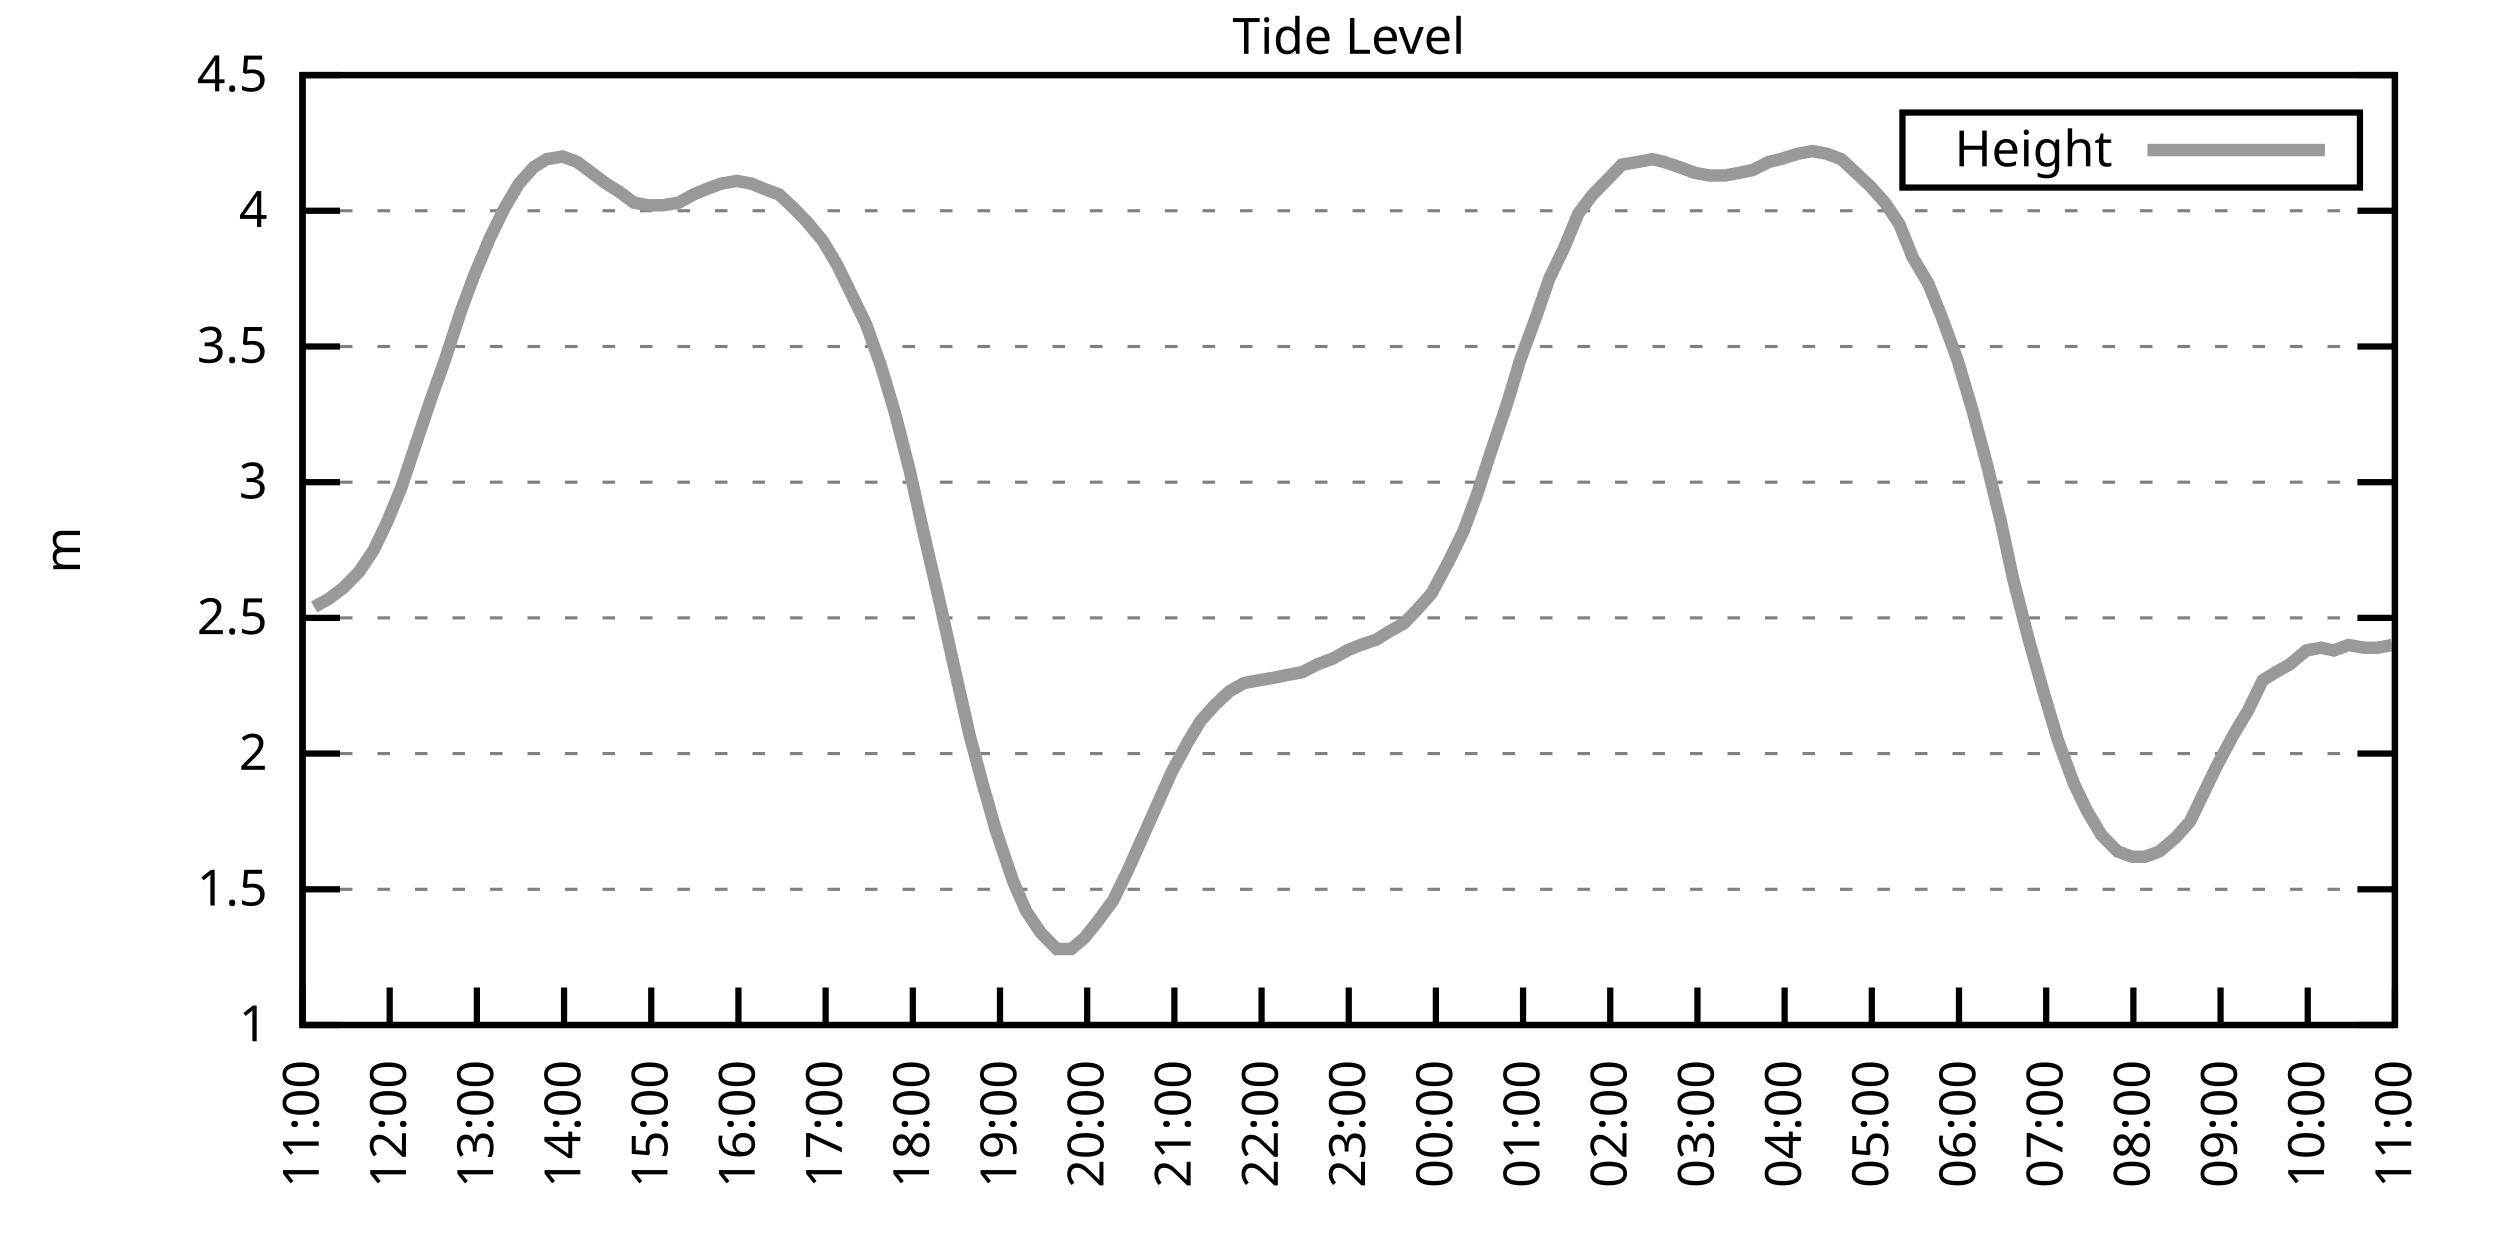
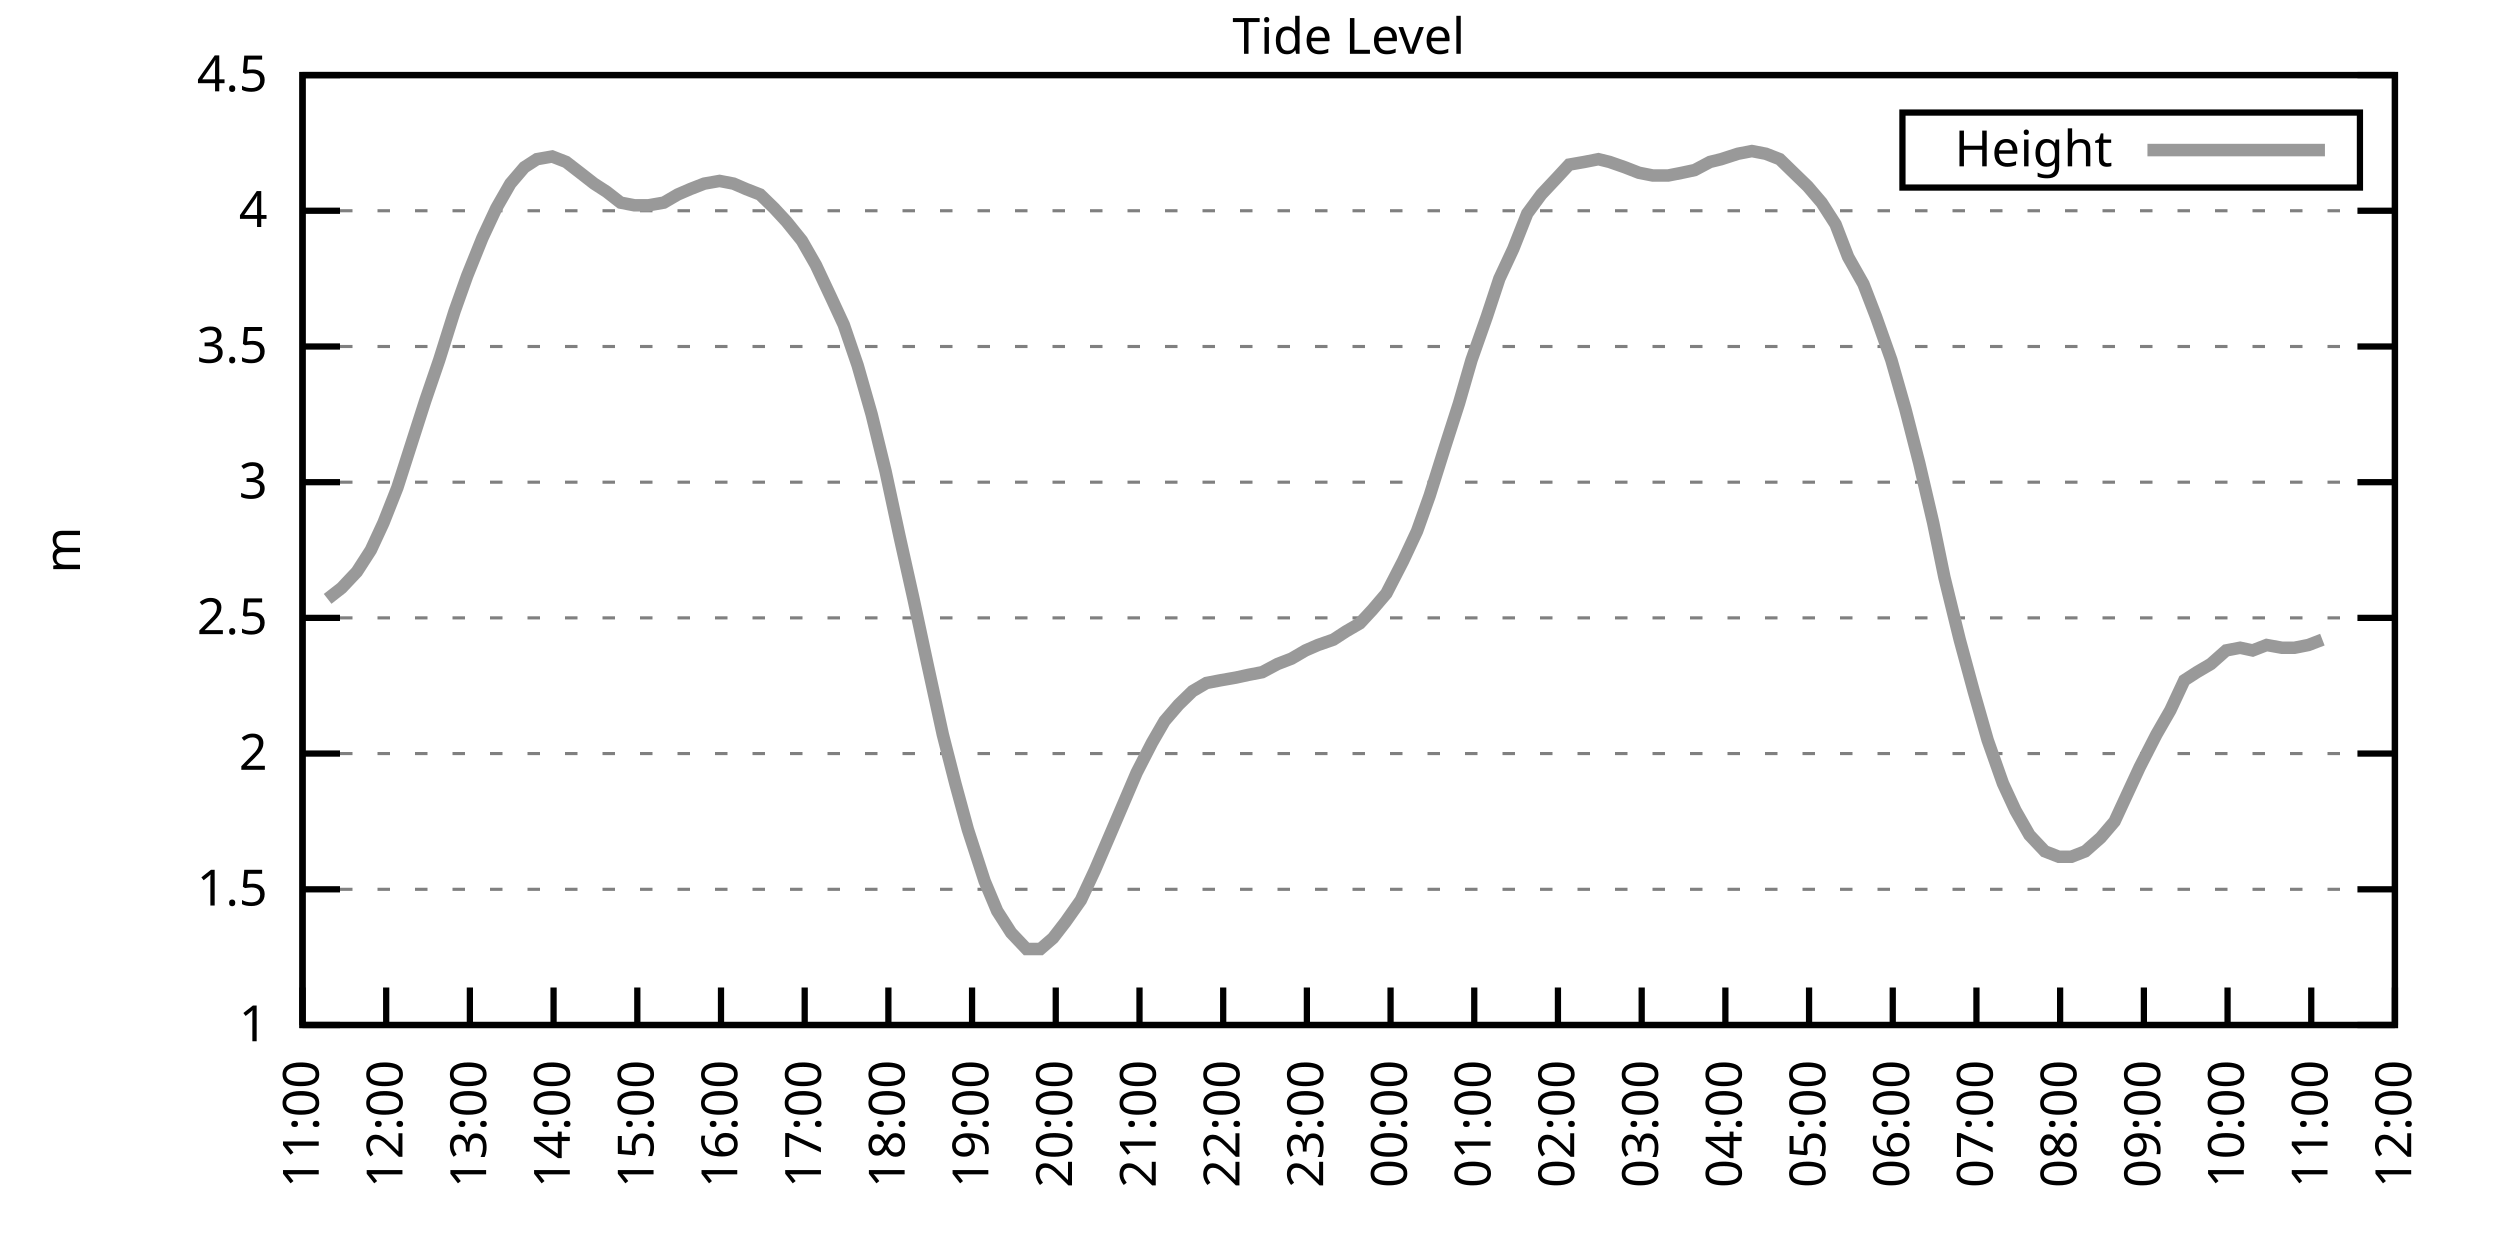
<svg xmlns="http://www.w3.org/2000/svg" xmlns:xlink="http://www.w3.org/1999/xlink" width="400" height="200" viewBox="0 0 400 200">
  <g id="gnuplot_canvas">
    <rect x="0" y="0" width="400" height="200" fill="none" />
    <defs>
      <circle id="gpDot" r="0.5" stroke-width="0.5" stroke="currentColor" />
      <path id="gpPt0" stroke-width="0.333" stroke="currentColor" d="M-1,0 h2 M0,-1 v2" />
      <path id="gpPt1" stroke-width="0.333" stroke="currentColor" d="M-1,-1 L1,1 M1,-1 L-1,1" />
      <path id="gpPt2" stroke-width="0.333" stroke="currentColor" d="M-1,0 L1,0 M0,-1 L0,1 M-1,-1 L1,1 M-1,1 L1,-1" />
      <rect id="gpPt3" stroke-width="0.333" stroke="currentColor" x="-1" y="-1" width="2" height="2" />
      <rect id="gpPt4" stroke-width="0.333" stroke="currentColor" fill="currentColor" x="-1" y="-1" width="2" height="2" />
      <circle id="gpPt5" stroke-width="0.333" stroke="currentColor" cx="0" cy="0" r="1" />
      <use xlink:href="#gpPt5" id="gpPt6" fill="currentColor" stroke="none" />
      <path id="gpPt7" stroke-width="0.333" stroke="currentColor" d="M0,-1.33 L-1.33,0.67 L1.33,0.67 z" />
      <use xlink:href="#gpPt7" id="gpPt8" fill="currentColor" stroke="none" />
      <use xlink:href="#gpPt7" id="gpPt9" stroke="currentColor" transform="rotate(180)" />
      <use xlink:href="#gpPt9" id="gpPt10" fill="currentColor" stroke="none" />
      <use xlink:href="#gpPt3" id="gpPt11" stroke="currentColor" transform="rotate(45)" />
      <use xlink:href="#gpPt11" id="gpPt12" fill="currentColor" stroke="none" />
      <path id="gpPt13" stroke-width="0.333" stroke="currentColor" d="M0,1.330 L1.265,0.411 L0.782,-1.067 L-0.782,-1.076 L-1.265,0.411 z" />
      <use xlink:href="#gpPt13" id="gpPt14" fill="currentColor" stroke="none" />
      <filter id="textbox" filterUnits="objectBoundingBox" x="0" y="0" height="1" width="1">
        <feFlood flood-color="white" flood-opacity="1" result="bgnd" />
        <feComposite in="SourceGraphic" in2="bgnd" operator="atop" />
      </filter>
      <filter id="greybox" filterUnits="objectBoundingBox" x="0" y="0" height="1" width="1">
        <feFlood flood-color="lightgrey" flood-opacity="1" result="grey" />
        <feComposite in="SourceGraphic" in2="grey" operator="atop" />
      </filter>
    </defs>
    <g fill="none" color="white" stroke="currentColor" stroke-width="1.00" stroke-linecap="butt" stroke-linejoin="miter">
</g>
    <g fill="none" color="black" stroke="currentColor" stroke-width="1.00" stroke-linecap="butt" stroke-linejoin="miter">
      <g stroke="none" shape-rendering="crispEdges">
        <polygon fill="rgb(255, 255, 255)" points="48.40,164.00 383.18,164.00 383.18,12.02 48.40,12.02 " />
      </g>
    </g>
    <g fill="none" color="black" stroke="currentColor" stroke-width="1.00" stroke-linecap="butt" stroke-linejoin="miter">
</g>
    <g fill="none" color="black" stroke="black" stroke-width="0.50" stroke-linecap="butt" stroke-linejoin="miter">
</g>
    <g fill="none" color="gray" stroke="currentColor" stroke-width="0.50" stroke-linecap="butt" stroke-linejoin="miter">
      <path stroke="gray" stroke-dasharray="2,4" class="gridline" d="M48.40,164.00 L383.19,164.00  " />
    </g>
    <g fill="none" color="gray" stroke="gray" stroke-width="1.00" stroke-linecap="butt" stroke-linejoin="miter">
</g>
    <g fill="none" color="black" stroke="currentColor" stroke-width="1.00" stroke-linecap="butt" stroke-linejoin="miter">
      <path stroke="black" d="M48.40,164.00 L54.40,164.00 M383.19,164.00 L377.19,164.00  " />
      <g transform="translate(42.80,166.60)" stroke="none" fill="black" font-family="Sans" font-size="8.00" text-anchor="end">
        <text>
          <tspan font-family="Sans"> 1</tspan>
        </text>
      </g>
    </g>
    <g fill="none" color="black" stroke="currentColor" stroke-width="1.00" stroke-linecap="butt" stroke-linejoin="miter">
</g>
    <g fill="none" color="black" stroke="black" stroke-width="0.50" stroke-linecap="butt" stroke-linejoin="miter">
</g>
    <g fill="none" color="gray" stroke="currentColor" stroke-width="0.50" stroke-linecap="butt" stroke-linejoin="miter">
      <path stroke="gray" stroke-dasharray="2,4" class="gridline" d="M48.40,142.29 L383.19,142.29  " />
    </g>
    <g fill="none" color="gray" stroke="gray" stroke-width="1.00" stroke-linecap="butt" stroke-linejoin="miter">
</g>
    <g fill="none" color="black" stroke="currentColor" stroke-width="1.00" stroke-linecap="butt" stroke-linejoin="miter">
      <path stroke="black" d="M48.40,142.29 L54.40,142.29 M383.19,142.29 L377.19,142.29  " />
      <g transform="translate(42.80,144.89)" stroke="none" fill="black" font-family="Sans" font-size="8.00" text-anchor="end">
        <text>
          <tspan font-family="Sans"> 1.5</tspan>
        </text>
      </g>
    </g>
    <g fill="none" color="black" stroke="currentColor" stroke-width="1.00" stroke-linecap="butt" stroke-linejoin="miter">
</g>
    <g fill="none" color="black" stroke="black" stroke-width="0.50" stroke-linecap="butt" stroke-linejoin="miter">
</g>
    <g fill="none" color="gray" stroke="currentColor" stroke-width="0.50" stroke-linecap="butt" stroke-linejoin="miter">
      <path stroke="gray" stroke-dasharray="2,4" class="gridline" d="M48.40,120.57 L383.19,120.57  " />
    </g>
    <g fill="none" color="gray" stroke="gray" stroke-width="1.00" stroke-linecap="butt" stroke-linejoin="miter">
</g>
    <g fill="none" color="black" stroke="currentColor" stroke-width="1.00" stroke-linecap="butt" stroke-linejoin="miter">
      <path stroke="black" d="M48.40,120.57 L54.40,120.57 M383.19,120.57 L377.19,120.57  " />
      <g transform="translate(42.80,123.17)" stroke="none" fill="black" font-family="Sans" font-size="8.00" text-anchor="end">
        <text>
          <tspan font-family="Sans"> 2</tspan>
        </text>
      </g>
    </g>
    <g fill="none" color="black" stroke="currentColor" stroke-width="1.00" stroke-linecap="butt" stroke-linejoin="miter">
</g>
    <g fill="none" color="black" stroke="black" stroke-width="0.50" stroke-linecap="butt" stroke-linejoin="miter">
</g>
    <g fill="none" color="gray" stroke="currentColor" stroke-width="0.50" stroke-linecap="butt" stroke-linejoin="miter">
      <path stroke="gray" stroke-dasharray="2,4" class="gridline" d="M48.40,98.86 L383.19,98.86  " />
    </g>
    <g fill="none" color="gray" stroke="gray" stroke-width="1.00" stroke-linecap="butt" stroke-linejoin="miter">
</g>
    <g fill="none" color="black" stroke="currentColor" stroke-width="1.00" stroke-linecap="butt" stroke-linejoin="miter">
      <path stroke="black" d="M48.40,98.86 L54.40,98.86 M383.19,98.86 L377.19,98.86  " />
      <g transform="translate(42.80,101.46)" stroke="none" fill="black" font-family="Sans" font-size="8.00" text-anchor="end">
        <text>
          <tspan font-family="Sans"> 2.5</tspan>
        </text>
      </g>
    </g>
    <g fill="none" color="black" stroke="currentColor" stroke-width="1.00" stroke-linecap="butt" stroke-linejoin="miter">
</g>
    <g fill="none" color="black" stroke="black" stroke-width="0.50" stroke-linecap="butt" stroke-linejoin="miter">
</g>
    <g fill="none" color="gray" stroke="currentColor" stroke-width="0.50" stroke-linecap="butt" stroke-linejoin="miter">
      <path stroke="gray" stroke-dasharray="2,4" class="gridline" d="M48.40,77.15 L383.19,77.15  " />
    </g>
    <g fill="none" color="gray" stroke="gray" stroke-width="1.00" stroke-linecap="butt" stroke-linejoin="miter">
</g>
    <g fill="none" color="black" stroke="currentColor" stroke-width="1.00" stroke-linecap="butt" stroke-linejoin="miter">
      <path stroke="black" d="M48.40,77.15 L54.40,77.15 M383.19,77.15 L377.19,77.15  " />
      <g transform="translate(42.80,79.75)" stroke="none" fill="black" font-family="Sans" font-size="8.00" text-anchor="end">
        <text>
          <tspan font-family="Sans"> 3</tspan>
        </text>
      </g>
    </g>
    <g fill="none" color="black" stroke="currentColor" stroke-width="1.00" stroke-linecap="butt" stroke-linejoin="miter">
</g>
    <g fill="none" color="black" stroke="black" stroke-width="0.50" stroke-linecap="butt" stroke-linejoin="miter">
</g>
    <g fill="none" color="gray" stroke="currentColor" stroke-width="0.50" stroke-linecap="butt" stroke-linejoin="miter">
      <path stroke="gray" stroke-dasharray="2,4" class="gridline" d="M48.40,55.44 L383.19,55.44  " />
    </g>
    <g fill="none" color="gray" stroke="gray" stroke-width="1.00" stroke-linecap="butt" stroke-linejoin="miter">
</g>
    <g fill="none" color="black" stroke="currentColor" stroke-width="1.00" stroke-linecap="butt" stroke-linejoin="miter">
      <path stroke="black" d="M48.40,55.44 L54.40,55.44 M383.19,55.44 L377.19,55.44  " />
      <g transform="translate(42.80,58.04)" stroke="none" fill="black" font-family="Sans" font-size="8.00" text-anchor="end">
        <text>
          <tspan font-family="Sans"> 3.5</tspan>
        </text>
      </g>
    </g>
    <g fill="none" color="black" stroke="currentColor" stroke-width="1.00" stroke-linecap="butt" stroke-linejoin="miter">
</g>
    <g fill="none" color="black" stroke="black" stroke-width="0.50" stroke-linecap="butt" stroke-linejoin="miter">
</g>
    <g fill="none" color="gray" stroke="currentColor" stroke-width="0.50" stroke-linecap="butt" stroke-linejoin="miter">
      <path stroke="gray" stroke-dasharray="2,4" class="gridline" d="M48.40,33.72 L383.19,33.72  " />
    </g>
    <g fill="none" color="gray" stroke="gray" stroke-width="1.00" stroke-linecap="butt" stroke-linejoin="miter">
</g>
    <g fill="none" color="black" stroke="currentColor" stroke-width="1.00" stroke-linecap="butt" stroke-linejoin="miter">
      <path stroke="black" d="M48.40,33.72 L54.40,33.72 M383.19,33.72 L377.19,33.72  " />
      <g transform="translate(42.80,36.32)" stroke="none" fill="black" font-family="Sans" font-size="8.00" text-anchor="end">
        <text>
          <tspan font-family="Sans"> 4</tspan>
        </text>
      </g>
    </g>
    <g fill="none" color="black" stroke="currentColor" stroke-width="1.00" stroke-linecap="butt" stroke-linejoin="miter">
</g>
    <g fill="none" color="black" stroke="black" stroke-width="0.50" stroke-linecap="butt" stroke-linejoin="miter">
</g>
    <g fill="none" color="gray" stroke="currentColor" stroke-width="0.50" stroke-linecap="butt" stroke-linejoin="miter">
      <path stroke="gray" stroke-dasharray="2,4" class="gridline" d="M48.40,12.01 L383.19,12.01  " />
    </g>
    <g fill="none" color="gray" stroke="gray" stroke-width="1.00" stroke-linecap="butt" stroke-linejoin="miter">
</g>
    <g fill="none" color="black" stroke="currentColor" stroke-width="1.00" stroke-linecap="butt" stroke-linejoin="miter">
      <path stroke="black" d="M48.40,12.01 L54.40,12.01 M383.19,12.01 L377.19,12.01  " />
      <g transform="translate(42.80,14.61)" stroke="none" fill="black" font-family="Sans" font-size="8.00" text-anchor="end">
        <text>
          <tspan font-family="Sans"> 4.5</tspan>
        </text>
      </g>
    </g>
    <g fill="none" color="black" stroke="currentColor" stroke-width="1.00" stroke-linecap="butt" stroke-linejoin="miter">
      <path stroke="black" d="M48.40,164.00 L48.40,158.00  " />
      <g transform="translate(51.00,169.60) rotate(270.00)" stroke="none" fill="black" font-family="Sans" font-size="8.00" text-anchor="end">
        <text>
          <tspan font-family="Sans">11:00</tspan>
        </text>
      </g>
    </g>
    <g fill="none" color="black" stroke="currentColor" stroke-width="1.00" stroke-linecap="butt" stroke-linejoin="miter">
-       <path stroke="black" d="M62.35,164.00 L62.35,158.00  " />
-       <g transform="translate(64.95,169.60) rotate(270.00)" stroke="none" fill="black" font-family="Sans" font-size="8.00" text-anchor="end">
+       <path stroke="black" d="M61.79,164.00 L61.79,158.00  " />
+       <g transform="translate(64.39,169.60) rotate(270.00)" stroke="none" fill="black" font-family="Sans" font-size="8.00" text-anchor="end">
        <text>
          <tspan font-family="Sans">12:00</tspan>
        </text>
      </g>
    </g>
    <g fill="none" color="black" stroke="currentColor" stroke-width="1.00" stroke-linecap="butt" stroke-linejoin="miter">
-       <path stroke="black" d="M76.30,164.00 L76.30,158.00  " />
-       <g transform="translate(78.90,169.60) rotate(270.00)" stroke="none" fill="black" font-family="Sans" font-size="8.00" text-anchor="end">
+       <path stroke="black" d="M75.18,164.00 L75.18,158.00  " />
+       <g transform="translate(77.78,169.60) rotate(270.00)" stroke="none" fill="black" font-family="Sans" font-size="8.00" text-anchor="end">
        <text>
          <tspan font-family="Sans">13:00</tspan>
        </text>
      </g>
    </g>
    <g fill="none" color="black" stroke="currentColor" stroke-width="1.00" stroke-linecap="butt" stroke-linejoin="miter">
-       <path stroke="black" d="M90.25,164.00 L90.25,158.00  " />
-       <g transform="translate(92.85,169.60) rotate(270.00)" stroke="none" fill="black" font-family="Sans" font-size="8.00" text-anchor="end">
+       <path stroke="black" d="M88.57,164.00 L88.57,158.00  " />
+       <g transform="translate(91.17,169.60) rotate(270.00)" stroke="none" fill="black" font-family="Sans" font-size="8.00" text-anchor="end">
        <text>
          <tspan font-family="Sans">14:00</tspan>
        </text>
      </g>
    </g>
    <g fill="none" color="black" stroke="currentColor" stroke-width="1.00" stroke-linecap="butt" stroke-linejoin="miter">
-       <path stroke="black" d="M104.20,164.00 L104.20,158.00  " />
-       <g transform="translate(106.80,169.60) rotate(270.00)" stroke="none" fill="black" font-family="Sans" font-size="8.00" text-anchor="end">
+       <path stroke="black" d="M101.97,164.00 L101.97,158.00  " />
+       <g transform="translate(104.57,169.60) rotate(270.00)" stroke="none" fill="black" font-family="Sans" font-size="8.00" text-anchor="end">
        <text>
          <tspan font-family="Sans">15:00</tspan>
        </text>
      </g>
    </g>
    <g fill="none" color="black" stroke="currentColor" stroke-width="1.00" stroke-linecap="butt" stroke-linejoin="miter">
-       <path stroke="black" d="M118.15,164.00 L118.15,158.00  " />
-       <g transform="translate(120.75,169.60) rotate(270.00)" stroke="none" fill="black" font-family="Sans" font-size="8.00" text-anchor="end">
+       <path stroke="black" d="M115.36,164.00 L115.36,158.00  " />
+       <g transform="translate(117.96,169.60) rotate(270.00)" stroke="none" fill="black" font-family="Sans" font-size="8.00" text-anchor="end">
        <text>
          <tspan font-family="Sans">16:00</tspan>
        </text>
      </g>
    </g>
    <g fill="none" color="black" stroke="currentColor" stroke-width="1.00" stroke-linecap="butt" stroke-linejoin="miter">
-       <path stroke="black" d="M132.10,164.00 L132.10,158.00  " />
-       <g transform="translate(134.70,169.60) rotate(270.00)" stroke="none" fill="black" font-family="Sans" font-size="8.00" text-anchor="end">
+       <path stroke="black" d="M128.75,164.00 L128.75,158.00  " />
+       <g transform="translate(131.35,169.60) rotate(270.00)" stroke="none" fill="black" font-family="Sans" font-size="8.00" text-anchor="end">
        <text>
          <tspan font-family="Sans">17:00</tspan>
        </text>
      </g>
    </g>
    <g fill="none" color="black" stroke="currentColor" stroke-width="1.00" stroke-linecap="butt" stroke-linejoin="miter">
-       <path stroke="black" d="M146.05,164.00 L146.05,158.00  " />
-       <g transform="translate(148.65,169.60) rotate(270.00)" stroke="none" fill="black" font-family="Sans" font-size="8.00" text-anchor="end">
+       <path stroke="black" d="M142.14,164.00 L142.14,158.00  " />
+       <g transform="translate(144.74,169.60) rotate(270.00)" stroke="none" fill="black" font-family="Sans" font-size="8.00" text-anchor="end">
        <text>
          <tspan font-family="Sans">18:00</tspan>
        </text>
      </g>
    </g>
    <g fill="none" color="black" stroke="currentColor" stroke-width="1.00" stroke-linecap="butt" stroke-linejoin="miter">
-       <path stroke="black" d="M160.00,164.00 L160.00,158.00  " />
-       <g transform="translate(162.60,169.60) rotate(270.00)" stroke="none" fill="black" font-family="Sans" font-size="8.00" text-anchor="end">
+       <path stroke="black" d="M155.53,164.00 L155.53,158.00  " />
+       <g transform="translate(158.13,169.60) rotate(270.00)" stroke="none" fill="black" font-family="Sans" font-size="8.00" text-anchor="end">
        <text>
          <tspan font-family="Sans">19:00</tspan>
        </text>
      </g>
    </g>
    <g fill="none" color="black" stroke="currentColor" stroke-width="1.00" stroke-linecap="butt" stroke-linejoin="miter">
-       <path stroke="black" d="M173.95,164.00 L173.95,158.00  " />
-       <g transform="translate(176.55,169.60) rotate(270.00)" stroke="none" fill="black" font-family="Sans" font-size="8.00" text-anchor="end">
+       <path stroke="black" d="M168.92,164.00 L168.92,158.00  " />
+       <g transform="translate(171.52,169.60) rotate(270.00)" stroke="none" fill="black" font-family="Sans" font-size="8.00" text-anchor="end">
        <text>
          <tspan font-family="Sans">20:00</tspan>
        </text>
      </g>
    </g>
    <g fill="none" color="black" stroke="currentColor" stroke-width="1.00" stroke-linecap="butt" stroke-linejoin="miter">
-       <path stroke="black" d="M187.90,164.00 L187.90,158.00  " />
-       <g transform="translate(190.50,169.60) rotate(270.00)" stroke="none" fill="black" font-family="Sans" font-size="8.00" text-anchor="end">
+       <path stroke="black" d="M182.32,164.00 L182.32,158.00  " />
+       <g transform="translate(184.92,169.60) rotate(270.00)" stroke="none" fill="black" font-family="Sans" font-size="8.00" text-anchor="end">
        <text>
          <tspan font-family="Sans">21:00</tspan>
        </text>
      </g>
    </g>
    <g fill="none" color="black" stroke="currentColor" stroke-width="1.00" stroke-linecap="butt" stroke-linejoin="miter">
-       <path stroke="black" d="M201.85,164.00 L201.85,158.00  " />
-       <g transform="translate(204.45,169.60) rotate(270.00)" stroke="none" fill="black" font-family="Sans" font-size="8.00" text-anchor="end">
+       <path stroke="black" d="M195.71,164.00 L195.71,158.00  " />
+       <g transform="translate(198.31,169.60) rotate(270.00)" stroke="none" fill="black" font-family="Sans" font-size="8.00" text-anchor="end">
        <text>
          <tspan font-family="Sans">22:00</tspan>
        </text>
      </g>
    </g>
    <g fill="none" color="black" stroke="currentColor" stroke-width="1.00" stroke-linecap="butt" stroke-linejoin="miter">
-       <path stroke="black" d="M215.80,164.00 L215.80,158.00  " />
-       <g transform="translate(218.40,169.60) rotate(270.00)" stroke="none" fill="black" font-family="Sans" font-size="8.00" text-anchor="end">
+       <path stroke="black" d="M209.10,164.00 L209.10,158.00  " />
+       <g transform="translate(211.70,169.60) rotate(270.00)" stroke="none" fill="black" font-family="Sans" font-size="8.00" text-anchor="end">
        <text>
          <tspan font-family="Sans">23:00</tspan>
        </text>
      </g>
    </g>
    <g fill="none" color="black" stroke="currentColor" stroke-width="1.00" stroke-linecap="butt" stroke-linejoin="miter">
-       <path stroke="black" d="M229.74,164.00 L229.74,158.00  " />
-       <g transform="translate(232.34,169.60) rotate(270.00)" stroke="none" fill="black" font-family="Sans" font-size="8.00" text-anchor="end">
+       <path stroke="black" d="M222.49,164.00 L222.49,158.00  " />
+       <g transform="translate(225.09,169.60) rotate(270.00)" stroke="none" fill="black" font-family="Sans" font-size="8.00" text-anchor="end">
        <text>
          <tspan font-family="Sans">00:00</tspan>
        </text>
      </g>
    </g>
    <g fill="none" color="black" stroke="currentColor" stroke-width="1.00" stroke-linecap="butt" stroke-linejoin="miter">
-       <path stroke="black" d="M243.69,164.00 L243.69,158.00  " />
-       <g transform="translate(246.29,169.60) rotate(270.00)" stroke="none" fill="black" font-family="Sans" font-size="8.00" text-anchor="end">
+       <path stroke="black" d="M235.88,164.00 L235.88,158.00  " />
+       <g transform="translate(238.48,169.60) rotate(270.00)" stroke="none" fill="black" font-family="Sans" font-size="8.00" text-anchor="end">
        <text>
          <tspan font-family="Sans">01:00</tspan>
        </text>
      </g>
    </g>
    <g fill="none" color="black" stroke="currentColor" stroke-width="1.00" stroke-linecap="butt" stroke-linejoin="miter">
-       <path stroke="black" d="M257.64,164.00 L257.64,158.00  " />
-       <g transform="translate(260.24,169.60) rotate(270.00)" stroke="none" fill="black" font-family="Sans" font-size="8.00" text-anchor="end">
+       <path stroke="black" d="M249.27,164.00 L249.27,158.00  " />
+       <g transform="translate(251.87,169.60) rotate(270.00)" stroke="none" fill="black" font-family="Sans" font-size="8.00" text-anchor="end">
        <text>
          <tspan font-family="Sans">02:00</tspan>
        </text>
      </g>
    </g>
    <g fill="none" color="black" stroke="currentColor" stroke-width="1.00" stroke-linecap="butt" stroke-linejoin="miter">
-       <path stroke="black" d="M271.59,164.00 L271.59,158.00  " />
-       <g transform="translate(274.19,169.60) rotate(270.00)" stroke="none" fill="black" font-family="Sans" font-size="8.00" text-anchor="end">
+       <path stroke="black" d="M262.67,164.00 L262.67,158.00  " />
+       <g transform="translate(265.27,169.60) rotate(270.00)" stroke="none" fill="black" font-family="Sans" font-size="8.00" text-anchor="end">
        <text>
          <tspan font-family="Sans">03:00</tspan>
        </text>
      </g>
    </g>
    <g fill="none" color="black" stroke="currentColor" stroke-width="1.00" stroke-linecap="butt" stroke-linejoin="miter">
-       <path stroke="black" d="M285.54,164.00 L285.54,158.00  " />
-       <g transform="translate(288.14,169.60) rotate(270.00)" stroke="none" fill="black" font-family="Sans" font-size="8.00" text-anchor="end">
+       <path stroke="black" d="M276.06,164.00 L276.06,158.00  " />
+       <g transform="translate(278.66,169.60) rotate(270.00)" stroke="none" fill="black" font-family="Sans" font-size="8.00" text-anchor="end">
        <text>
          <tspan font-family="Sans">04:00</tspan>
        </text>
      </g>
    </g>
    <g fill="none" color="black" stroke="currentColor" stroke-width="1.00" stroke-linecap="butt" stroke-linejoin="miter">
-       <path stroke="black" d="M299.49,164.00 L299.49,158.00  " />
-       <g transform="translate(302.09,169.60) rotate(270.00)" stroke="none" fill="black" font-family="Sans" font-size="8.00" text-anchor="end">
+       <path stroke="black" d="M289.45,164.00 L289.45,158.00  " />
+       <g transform="translate(292.05,169.60) rotate(270.00)" stroke="none" fill="black" font-family="Sans" font-size="8.00" text-anchor="end">
        <text>
          <tspan font-family="Sans">05:00</tspan>
        </text>
      </g>
    </g>
    <g fill="none" color="black" stroke="currentColor" stroke-width="1.00" stroke-linecap="butt" stroke-linejoin="miter">
-       <path stroke="black" d="M313.44,164.00 L313.44,158.00  " />
-       <g transform="translate(316.04,169.60) rotate(270.00)" stroke="none" fill="black" font-family="Sans" font-size="8.00" text-anchor="end">
+       <path stroke="black" d="M302.84,164.00 L302.84,158.00  " />
+       <g transform="translate(305.44,169.60) rotate(270.00)" stroke="none" fill="black" font-family="Sans" font-size="8.00" text-anchor="end">
        <text>
          <tspan font-family="Sans">06:00</tspan>
        </text>
      </g>
    </g>
    <g fill="none" color="black" stroke="currentColor" stroke-width="1.00" stroke-linecap="butt" stroke-linejoin="miter">
-       <path stroke="black" d="M327.39,164.00 L327.39,158.00  " />
-       <g transform="translate(329.99,169.60) rotate(270.00)" stroke="none" fill="black" font-family="Sans" font-size="8.00" text-anchor="end">
+       <path stroke="black" d="M316.23,164.00 L316.23,158.00  " />
+       <g transform="translate(318.83,169.60) rotate(270.00)" stroke="none" fill="black" font-family="Sans" font-size="8.00" text-anchor="end">
        <text>
          <tspan font-family="Sans">07:00</tspan>
        </text>
      </g>
    </g>
    <g fill="none" color="black" stroke="currentColor" stroke-width="1.00" stroke-linecap="butt" stroke-linejoin="miter">
-       <path stroke="black" d="M341.34,164.00 L341.34,158.00  " />
-       <g transform="translate(343.94,169.60) rotate(270.00)" stroke="none" fill="black" font-family="Sans" font-size="8.00" text-anchor="end">
+       <path stroke="black" d="M329.62,164.00 L329.62,158.00  " />
+       <g transform="translate(332.22,169.60) rotate(270.00)" stroke="none" fill="black" font-family="Sans" font-size="8.00" text-anchor="end">
        <text>
          <tspan font-family="Sans">08:00</tspan>
        </text>
      </g>
    </g>
    <g fill="none" color="black" stroke="currentColor" stroke-width="1.00" stroke-linecap="butt" stroke-linejoin="miter">
-       <path stroke="black" d="M355.29,164.00 L355.29,158.00  " />
-       <g transform="translate(357.89,169.60) rotate(270.00)" stroke="none" fill="black" font-family="Sans" font-size="8.00" text-anchor="end">
+       <path stroke="black" d="M343.02,164.00 L343.02,158.00  " />
+       <g transform="translate(345.62,169.60) rotate(270.00)" stroke="none" fill="black" font-family="Sans" font-size="8.00" text-anchor="end">
        <text>
          <tspan font-family="Sans">09:00</tspan>
        </text>
      </g>
    </g>
    <g fill="none" color="black" stroke="currentColor" stroke-width="1.00" stroke-linecap="butt" stroke-linejoin="miter">
-       <path stroke="black" d="M369.24,164.00 L369.24,158.00  " />
-       <g transform="translate(371.84,169.60) rotate(270.00)" stroke="none" fill="black" font-family="Sans" font-size="8.00" text-anchor="end">
+       <path stroke="black" d="M356.41,164.00 L356.41,158.00  " />
+       <g transform="translate(359.01,169.60) rotate(270.00)" stroke="none" fill="black" font-family="Sans" font-size="8.00" text-anchor="end">
        <text>
          <tspan font-family="Sans">10:00</tspan>
+         </text>
+       </g>
+     </g>
+     <g fill="none" color="black" stroke="currentColor" stroke-width="1.00" stroke-linecap="butt" stroke-linejoin="miter">
+       <path stroke="black" d="M369.80,164.00 L369.80,158.00  " />
+       <g transform="translate(372.40,169.60) rotate(270.00)" stroke="none" fill="black" font-family="Sans" font-size="8.00" text-anchor="end">
+         <text>
+           <tspan font-family="Sans">11:00</tspan>
        </text>
      </g>
    </g>
    <g fill="none" color="black" stroke="currentColor" stroke-width="1.00" stroke-linecap="butt" stroke-linejoin="miter">
      <path stroke="black" d="M383.19,164.00 L383.19,158.00  " />
      <g transform="translate(385.79,169.60) rotate(270.00)" stroke="none" fill="black" font-family="Sans" font-size="8.00" text-anchor="end">
        <text>
-           <tspan font-family="Sans">11:00</tspan>
+           <tspan font-family="Sans">12:00</tspan>
        </text>
      </g>
    </g>
    <g fill="none" color="black" stroke="currentColor" stroke-width="1.00" stroke-linecap="butt" stroke-linejoin="miter">
</g>
    <g fill="none" color="black" stroke="currentColor" stroke-width="1.00" stroke-linecap="butt" stroke-linejoin="miter">
      <path stroke="black" d="M48.40,12.01 L48.40,164.00 L383.19,164.00 L383.19,12.01 L48.40,12.01 Z  " />
    </g>
    <g fill="none" color="black" stroke="currentColor" stroke-width="1.00" stroke-linecap="butt" stroke-linejoin="miter">
</g>
    <g fill="none" color="black" stroke="currentColor" stroke-width="1.00" stroke-linecap="butt" stroke-linejoin="miter">
      <path stroke="black" d="M304.39,30.01 L304.39,18.01 L377.59,18.01 L377.59,30.01 L304.39,30.01 Z  " />
    </g>
    <g id="Tide_level_plot_1">
      <g fill="none" color="white" stroke="black" stroke-width="2.00" stroke-linecap="butt" stroke-linejoin="miter">
</g>
      <g fill="none" color="black" stroke="currentColor" stroke-width="2.00" stroke-linecap="butt" stroke-linejoin="miter">
        <g transform="translate(337.99,26.61)" stroke="none" fill="black" font-family="Sans" font-size="8.00" text-anchor="end">
          <text>
            <tspan font-family="Sans">Height</tspan>
          </text>
        </g>
      </g>
      <g fill="none" color="black" stroke="currentColor" stroke-width="2.00" stroke-linecap="butt" stroke-linejoin="miter">
-         <path stroke="rgb(153, 153, 153)" d="M343.59,24.01 L371.99,24.01 M50.26,97.12 L52.58,95.82 L54.91,94.08 L57.47,91.48 L59.79,88.00 L61.88,83.66   L64.21,78.02 L66.53,71.07 L68.86,64.12 L71.18,57.61 L73.74,49.79 L75.83,44.15 L78.39,38.07 L80.72,33.29   L83.04,29.38 L85.37,26.77 L87.46,25.47 L90.02,25.04 L92.34,25.91 L94.67,27.64 L96.99,29.38 L99.08,30.68   L101.41,32.42 L103.73,32.85 L106.06,32.85 L108.62,32.42 L110.94,31.12 L113.03,30.25 L115.36,29.38 L117.92,28.95   L120.24,29.38 L122.33,30.25 L124.66,31.12 L126.98,33.29 L129.08,35.46 L131.63,38.50 L133.96,42.41 L136.51,47.62   L138.61,51.96 L140.93,58.48 L143.26,66.29 L145.58,75.41 L147.91,85.83 L150.23,95.82 L152.56,106.24 L155.11,117.53   L157.21,125.35 L159.30,132.73 L162.09,140.98 L164.18,145.76 L166.51,149.24 L169.06,151.84 L171.39,151.84 L173.48,150.10   L175.57,147.50 L178.13,144.02 L180.46,139.25 L182.78,134.04 L185.11,128.83 L187.43,123.61 L189.99,118.84 L192.08,115.36   L194.41,112.76 L196.73,110.59 L199.06,109.28 L201.38,108.85 L203.94,108.42 L206.03,107.98 L208.36,107.55 L210.91,106.24   L213.24,105.38 L215.56,104.07 L217.65,103.20 L220.21,102.34 L222.30,101.03 L224.63,99.73 L226.72,97.56 L229.05,94.95   L231.84,89.74 L234.16,84.97 L236.25,79.32 L238.81,71.50 L241.14,64.56 L243.23,57.61 L245.79,50.66 L247.88,44.58   L250.20,39.80 L252.53,34.16 L254.85,31.12 L257.41,28.51 L259.50,26.34 L262.06,25.91 L264.39,25.47 L266.25,25.91   L268.80,26.77 L271.13,27.64 L273.45,28.08 L276.01,28.08 L278.34,27.64 L280.43,27.21 L282.99,25.91 L284.85,25.47   L287.64,24.60 L289.96,24.17 L292.29,24.60 L294.61,25.47 L296.94,27.64 L299.26,29.81 L301.58,32.42 L303.91,35.89   L306.00,41.11 L308.56,45.45 L310.65,50.66 L313.21,57.61 L315.53,65.42 L317.86,74.11 L320.18,83.66 L322.04,92.35   L324.60,102.34 L326.93,110.59 L329.25,118.40 L331.81,125.35 L333.90,129.69 L336.23,133.60 L338.78,136.21 L341.11,137.08   L343.20,137.08 L345.53,136.21 L348.08,134.04 L350.41,131.43 L352.50,127.09 L354.59,122.75 L357.38,117.53 L359.71,113.63   L362.03,108.85 L364.13,107.55 L366.45,106.24 L369.01,104.07 L371.33,103.64 L373.43,104.07 L375.75,103.20 L378.31,103.64   L380.40,103.64 L382.73,103.20  " />
+         <path stroke="rgb(153, 153, 153)" d="M343.59,24.01 L371.99,24.01 M52.42,95.82 L54.65,94.08 L57.10,91.48 L59.34,88.00 L61.35,83.66 L63.58,78.02   L65.81,71.07 L68.04,64.12 L70.27,57.61 L72.73,49.79 L74.74,44.15 L77.19,38.07 L79.42,33.29 L81.66,29.38   L83.89,26.77 L85.90,25.47 L88.35,25.04 L90.58,25.91 L92.82,27.64 L95.05,29.38 L97.06,30.68 L99.29,32.42   L101.52,32.85 L103.75,32.85 L106.21,32.42 L108.44,31.12 L110.45,30.25 L112.68,29.38 L115.13,28.95 L117.37,29.38   L119.38,30.25 L121.61,31.12 L123.84,33.29 L125.85,35.46 L128.30,38.50 L130.54,42.41 L132.99,47.62 L135.00,51.96   L137.23,58.48 L139.46,66.29 L141.69,75.41 L143.93,85.83 L146.16,95.82 L148.39,106.24 L150.85,117.53 L152.85,125.35   L154.86,132.73 L157.54,140.98 L159.55,145.76 L161.78,149.24 L164.24,151.84 L166.47,151.84 L168.48,150.10 L170.49,147.50   L172.94,144.02 L175.17,139.25 L177.41,134.04 L179.64,128.83 L181.87,123.61 L184.32,118.84 L186.33,115.36 L188.57,112.76   L190.80,110.59 L193.03,109.28 L195.26,108.85 L197.72,108.42 L199.73,107.98 L201.96,107.55 L204.41,106.24 L206.64,105.38   L208.88,104.07 L210.88,103.20 L213.34,102.34 L215.35,101.03 L217.58,99.73 L219.59,97.56 L221.82,94.95 L224.50,89.74   L226.73,84.97 L228.74,79.32 L231.20,71.50 L233.43,64.56 L235.44,57.61 L237.89,50.66 L239.90,44.58 L242.13,39.80   L244.36,34.16 L246.60,31.12 L249.05,28.51 L251.06,26.34 L253.51,25.91 L255.75,25.47 L257.53,25.91 L259.99,26.77   L262.22,27.64 L264.45,28.08 L266.91,28.08 L269.14,27.64 L271.15,27.21 L273.60,25.91 L275.39,25.47 L278.07,24.60   L280.30,24.17 L282.53,24.60 L284.76,25.47 L286.99,27.64 L289.23,29.81 L291.46,32.42 L293.69,35.89 L295.70,41.11   L298.15,45.45 L300.16,50.66 L302.62,57.61 L304.85,65.42 L307.08,74.11 L309.31,83.66 L311.10,92.35 L313.55,102.34   L315.79,110.59 L318.02,118.40 L320.47,125.35 L322.48,129.69 L324.71,133.60 L327.17,136.21 L329.40,137.08 L331.41,137.08   L333.64,136.21 L336.10,134.04 L338.33,131.43 L340.34,127.09 L342.35,122.75 L345.02,117.53 L347.26,113.63 L349.49,108.85   L351.50,107.55 L353.73,106.24 L356.18,104.07 L358.42,103.64 L360.42,104.07 L362.66,103.20 L365.11,103.64 L367.12,103.64   L369.35,103.20 L371.58,102.34  " />
      </g>
    </g>
    <g fill="none" color="black" stroke="currentColor" stroke-width="2.00" stroke-linecap="butt" stroke-linejoin="miter">
</g>
    <g fill="none" color="black" stroke="black" stroke-width="1.00" stroke-linecap="butt" stroke-linejoin="miter">
</g>
    <g fill="none" color="black" stroke="currentColor" stroke-width="1.00" stroke-linecap="butt" stroke-linejoin="miter">
      <path stroke="black" d="M48.40,12.01 L48.40,164.00 L383.19,164.00 L383.19,12.01 L48.40,12.01 Z  " />
      <g transform="translate(12.80,88.01) rotate(270.00)" stroke="none" fill="black" font-family="Sans" font-size="8.00" text-anchor="middle">
        <text>
          <tspan font-family="Sans">m</tspan>
        </text>
      </g>
    </g>
    <g fill="none" color="black" stroke="currentColor" stroke-width="1.00" stroke-linecap="butt" stroke-linejoin="miter">
</g>
    <g fill="none" color="black" stroke="currentColor" stroke-width="1.00" stroke-linecap="butt" stroke-linejoin="miter">
      <g transform="translate(215.79,8.61)" stroke="none" fill="black" font-family="Sans" font-size="8.00" text-anchor="middle">
        <text>
          <tspan font-family="Sans">Tide Level</tspan>
        </text>
      </g>
    </g>
    <g fill="none" color="black" stroke="currentColor" stroke-width="1.00" stroke-linecap="butt" stroke-linejoin="miter">
</g>
  </g>
</svg>
